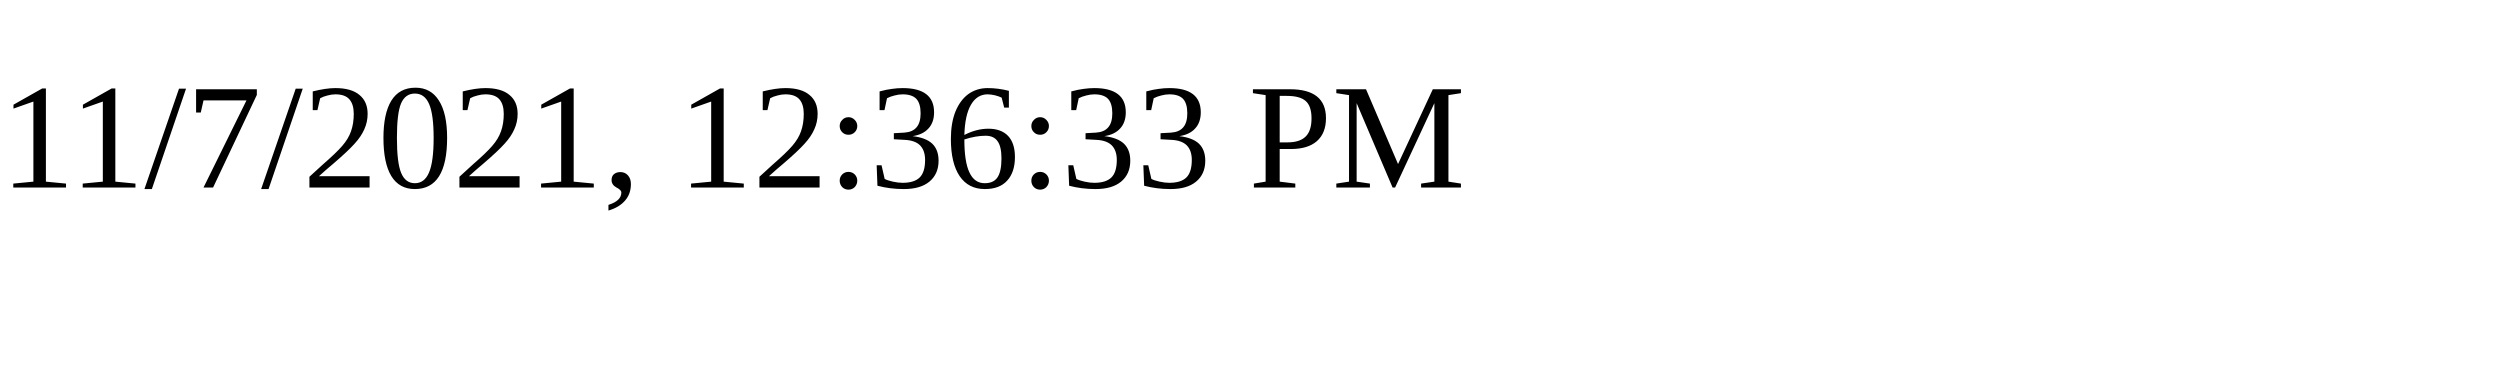
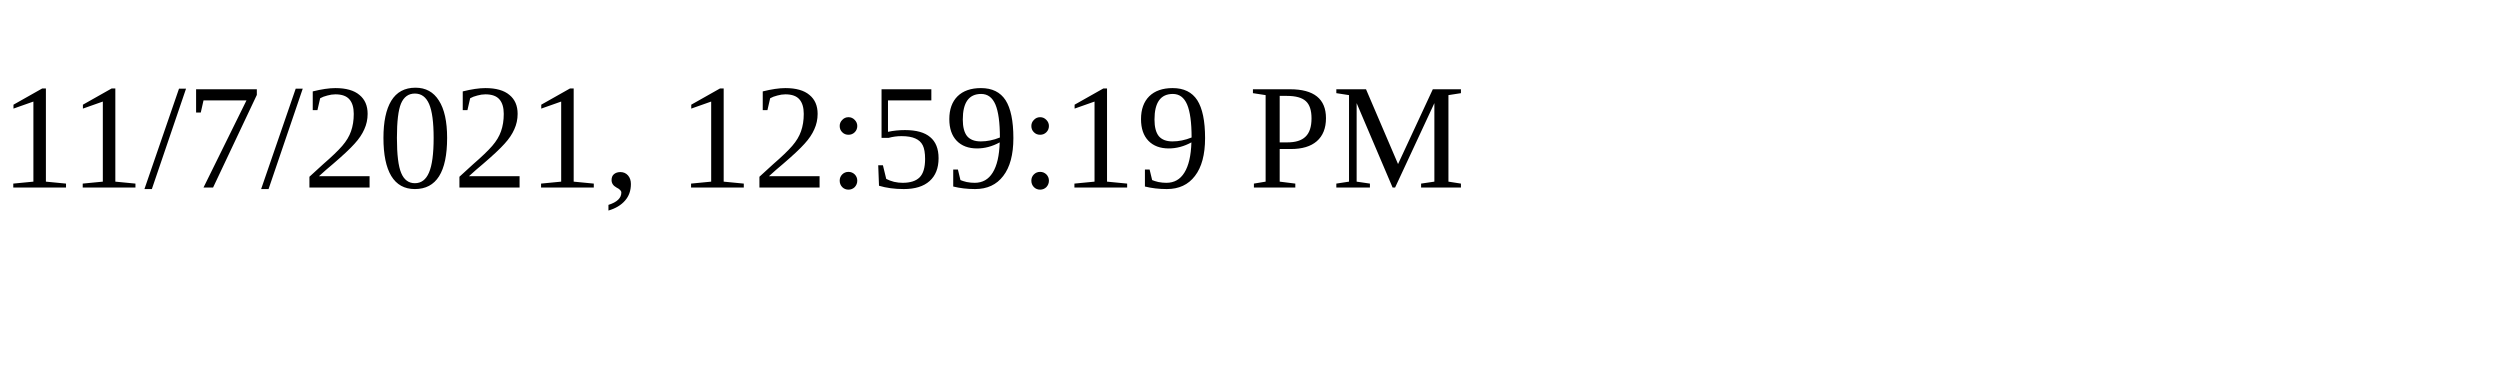
<svg xmlns="http://www.w3.org/2000/svg" height="30" width="200">
-   <text x="0" y="15">11/7/2021, 12:36:33 PM</text>
+   <text x="0" y="15">11/7/2021, 12:59:19 PM</text>
</svg>
